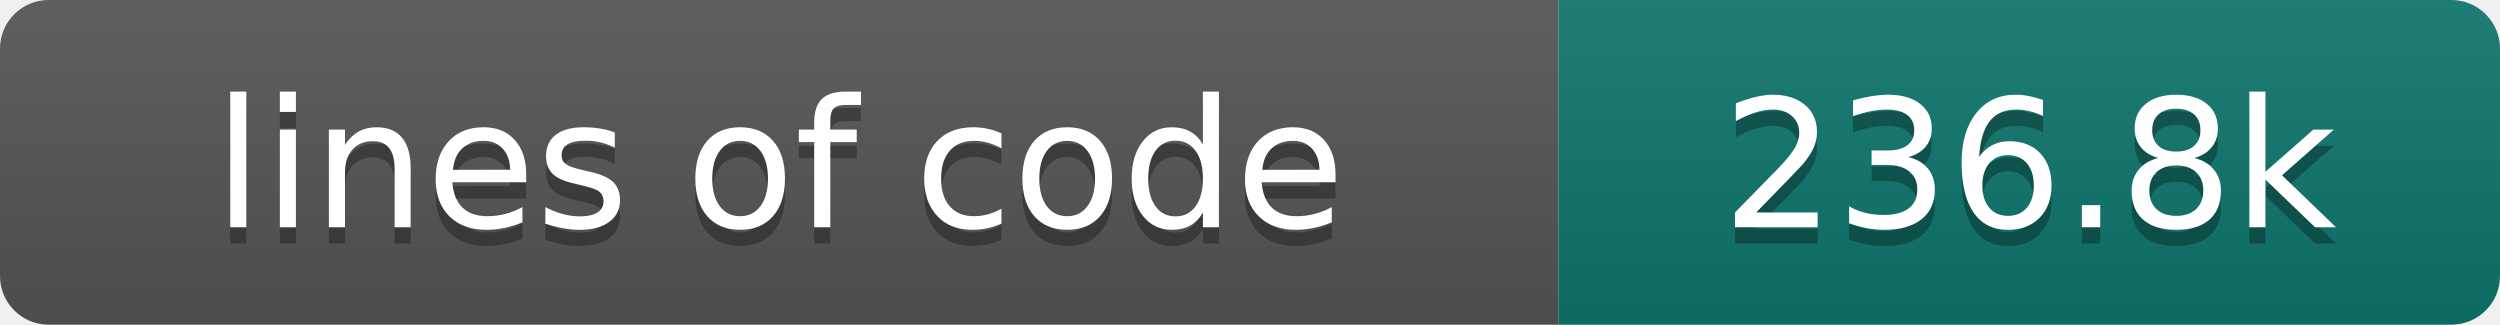
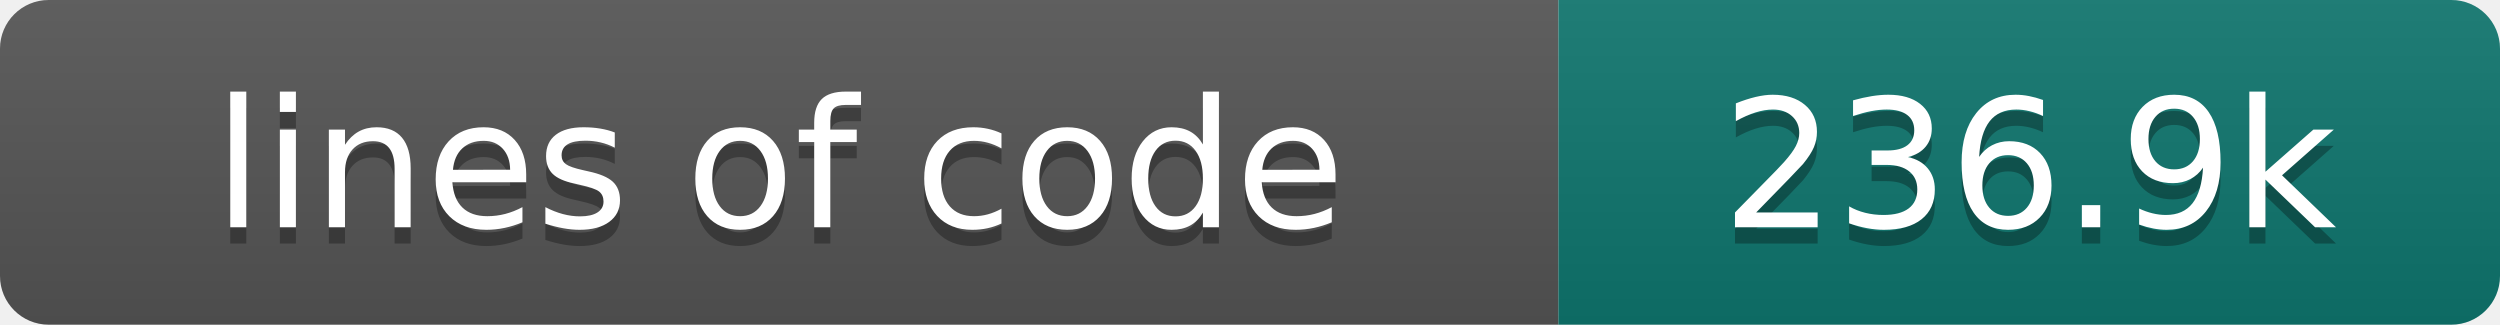
- <svg xmlns="http://www.w3.org/2000/svg" width="154" height="20" role="img" aria-label="lines of code: 236.8k">
+ <svg xmlns="http://www.w3.org/2000/svg" width="154" height="20" role="img" aria-label="lines of code: 236.9k">
  <linearGradient id="s" x2="0" y2="100%">
    <stop offset="0" stop-color="#bbb" stop-opacity=".1" />
    <stop offset="1" stop-opacity=".1" />
  </linearGradient>
  <clipPath id="r">
    <rect width="154" height="20" rx="3" fill="#fff" />
  </clipPath>
  <g clip-path="url(#r)">
    <rect width="96" height="20" fill="#555" />
    <rect x="96" width="58" height="20" fill="#0f766e" />
    <rect width="154" height="20" fill="url(#s)" />
  </g>
  <g fill="#fff" text-anchor="middle" font-family="DejaVu Sans,Verdana,Geneva,sans-serif" font-size="110">
    <text x="480" y="150" fill="#010101" fill-opacity=".3" transform="scale(.1)" textLength="860" lengthAdjust="spacing">lines of code</text>
    <text x="480" y="140" transform="scale(.1)" textLength="860" lengthAdjust="spacing">lines of code</text>
-     <text x="1250" y="150" fill="#010101" fill-opacity=".3" transform="scale(.1)" textLength="480" lengthAdjust="spacing">236.8k</text>
-     <text x="1250" y="140" transform="scale(.1)" textLength="480" lengthAdjust="spacing">236.8k</text>
+     <text x="1250" y="150" fill="#010101" fill-opacity=".3" transform="scale(.1)" textLength="480" lengthAdjust="spacing">236.9k</text>
+     <text x="1250" y="140" transform="scale(.1)" textLength="480" lengthAdjust="spacing">236.9k</text>
  </g>
</svg>
